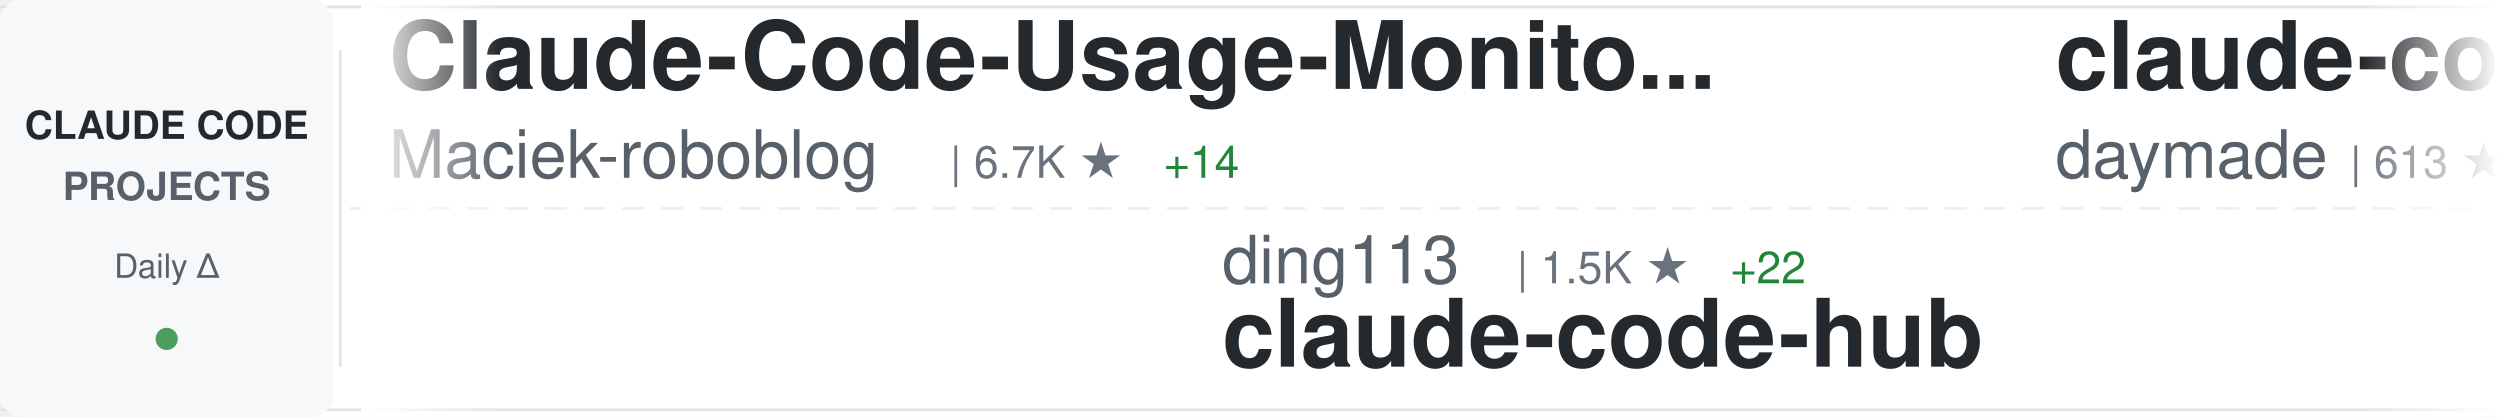
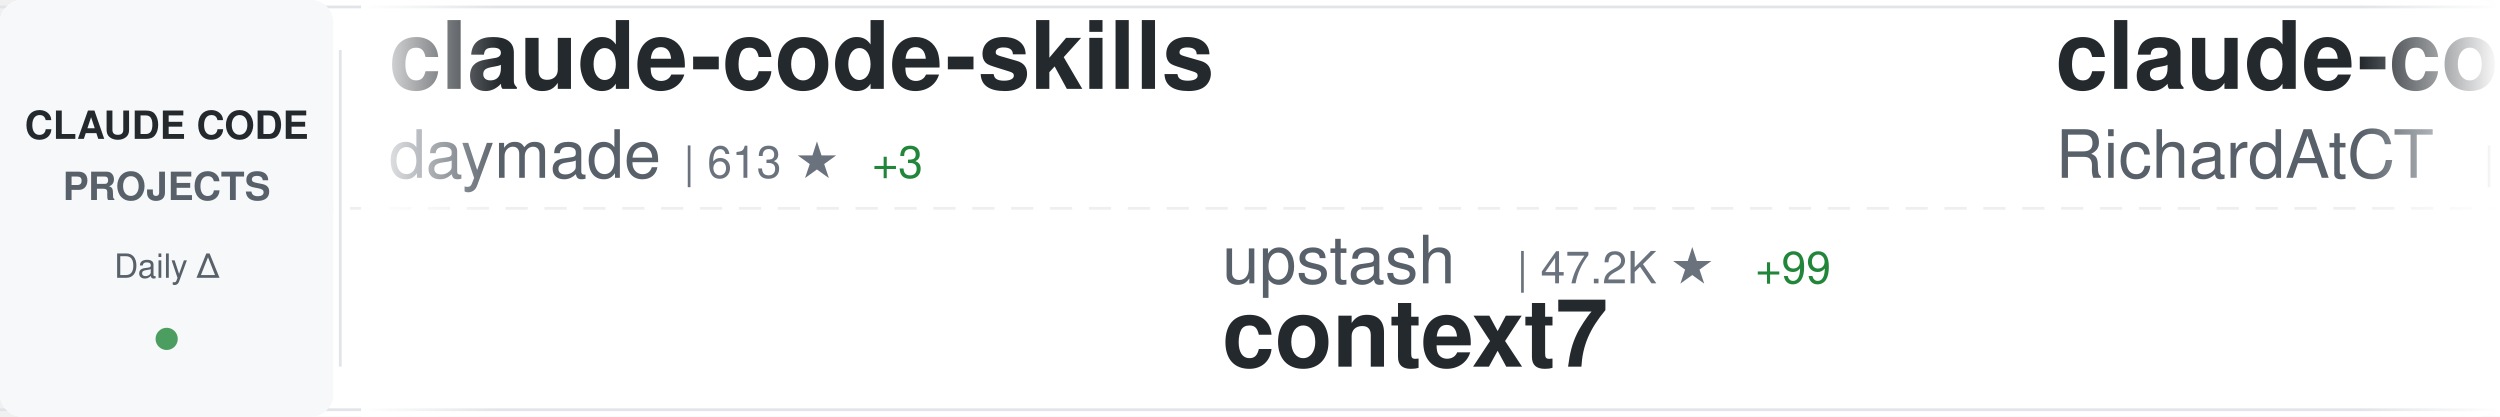
<svg xmlns="http://www.w3.org/2000/svg" width="900" height="150">
  <defs>
    <linearGradient id="awesomeLeftFade" x1="0%" y1="0%" x2="100%" y2="0%">
      <stop offset="0%" style="stop-color:#ffffff;stop-opacity:1" />
      <stop offset="100%" style="stop-color:#ffffff;stop-opacity:0" />
    </linearGradient>
    <linearGradient id="awesomeRightFade" x1="0%" y1="0%" x2="100%" y2="0%">
      <stop offset="0%" style="stop-color:#ffffff;stop-opacity:0" />
      <stop offset="100%" style="stop-color:#ffffff;stop-opacity:1" />
    </linearGradient>
  </defs>
  <rect width="900" height="150" fill="#ffffff" rx="8" />
  <rect x="0" y="2" width="900" height="1" fill="#e1e4e8" />
  <rect x="0" y="147" width="900" height="1" fill="#e1e4e8" />
  <line x1="0" y1="75" x2="900" y2="75" stroke="#e1e4e8" stroke-width="1" stroke-dasharray="8 6" opacity="0.6" />
  <rect x="0" y="0" width="120" height="150" fill="#f6f8fa" rx="8" />
  <text x="60" y="50" font-family="-apple-system, BlinkMacSystemFont, 'Segoe UI', Helvetica, Arial, sans-serif" font-size="14" font-weight="600" fill="#24292e" text-anchor="middle">CLAUDE CODE</text>
  <text x="60" y="72" font-family="-apple-system, BlinkMacSystemFont, 'Segoe UI', Helvetica, Arial, sans-serif" font-size="14" font-weight="600" fill="#586069" text-anchor="middle">PROJECTS</text>
  <text x="60" y="100" font-family="-apple-system, BlinkMacSystemFont, 'Segoe UI', Helvetica, Arial, sans-serif" font-size="12" font-weight="500" fill="#586069" text-anchor="middle">Daily Δ</text>
  <circle cx="60" cy="122" r="4" fill="#22863a" opacity="0.8" />
  <rect x="122" y="18" width="1" height="114" fill="#e1e4e8" />
  <clipPath id="awesomeTickerClip">
    <rect x="130" y="0" width="770" height="150" />
  </clipPath>
  <g clip-path="url(#awesomeTickerClip)">
    <g id="awesomeTickerItems">
      <animateTransform attributeName="transform" attributeType="XML" type="translate" from="0 0" to="-3000 0" dur="54s" repeatCount="indefinite" />
      <g transform="translate(0, 0)">
-         <text x="140" y="32" font-family="-apple-system, BlinkMacSystemFont, 'Segoe UI', Helvetica, Arial, sans-serif" font-size="34" font-weight="600" fill="#24292e">Claude-Code-Usage-Monito...</text>
-         <text x="140" y="64" font-family="-apple-system, BlinkMacSystemFont, 'Segoe UI', Helvetica, Arial, sans-serif" font-size="24" font-weight="400" fill="#586069">Maciek-roboblog</text>
-         <text x="342" y="64" font-family="-apple-system, BlinkMacSystemFont, 'Segoe UI', Helvetica, Arial, sans-serif" font-size="16" font-weight="500" fill="#6a737d">| 6.7K ★</text>
-         <text x="419" y="64" font-family="-apple-system, BlinkMacSystemFont, 'Segoe UI', Helvetica, Arial, sans-serif" font-size="16" font-weight="500" fill="#22863a"> +14</text>
-       </g>
-       <g transform="translate(300, 0)">
-         <text x="140" y="102" font-family="-apple-system, BlinkMacSystemFont, 'Segoe UI', Helvetica, Arial, sans-serif" font-size="24" font-weight="400" fill="#586069">ding113</text>
-         <text x="246" y="102" font-family="-apple-system, BlinkMacSystemFont, 'Segoe UI', Helvetica, Arial, sans-serif" font-size="16" font-weight="500" fill="#6a737d">| 1.5K ★</text>
-         <text x="323" y="102" font-family="-apple-system, BlinkMacSystemFont, 'Segoe UI', Helvetica, Arial, sans-serif" font-size="16" font-weight="500" fill="#22863a"> +22</text>
-         <text x="140" y="132" font-family="-apple-system, BlinkMacSystemFont, 'Segoe UI', Helvetica, Arial, sans-serif" font-size="34" font-weight="600" fill="#24292e">claude-code-hub</text>
-       </g>
-       <g transform="translate(600, 0)">
        <text x="140" y="32" font-family="-apple-system, BlinkMacSystemFont, 'Segoe UI', Helvetica, Arial, sans-serif" font-size="34" font-weight="600" fill="#24292e">claude-code-skills</text>
        <text x="140" y="64" font-family="-apple-system, BlinkMacSystemFont, 'Segoe UI', Helvetica, Arial, sans-serif" font-size="24" font-weight="400" fill="#586069">daymade</text>
        <text x="246" y="64" font-family="-apple-system, BlinkMacSystemFont, 'Segoe UI', Helvetica, Arial, sans-serif" font-size="16" font-weight="500" fill="#6a737d">| 613 ★</text>
-         <text x="314" y="64" font-family="-apple-system, BlinkMacSystemFont, 'Segoe UI', Helvetica, Arial, sans-serif" font-size="16" font-weight="500" fill="#22863a"> +4</text>
+         <text x="314" y="64" font-family="-apple-system, BlinkMacSystemFont, 'Segoe UI', Helvetica, Arial, sans-serif" font-size="16" font-weight="500" fill="#22863a"> +3</text>
+       </g>
+       <g transform="translate(300, 0)">
+         <text x="140" y="102" font-family="-apple-system, BlinkMacSystemFont, 'Segoe UI', Helvetica, Arial, sans-serif" font-size="24" font-weight="400" fill="#586069">upstash</text>
+         <text x="246" y="102" font-family="-apple-system, BlinkMacSystemFont, 'Segoe UI', Helvetica, Arial, sans-serif" font-size="16" font-weight="500" fill="#6a737d">| 47.2K ★</text>
+         <text x="332" y="102" font-family="-apple-system, BlinkMacSystemFont, 'Segoe UI', Helvetica, Arial, sans-serif" font-size="16" font-weight="500" fill="#22863a"> +99</text>
+         <text x="140" y="132" font-family="-apple-system, BlinkMacSystemFont, 'Segoe UI', Helvetica, Arial, sans-serif" font-size="34" font-weight="600" fill="#24292e">context7</text>
+       </g>
+       <g transform="translate(600, 0)">
+         <text x="140" y="32" font-family="-apple-system, BlinkMacSystemFont, 'Segoe UI', Helvetica, Arial, sans-serif" font-size="34" font-weight="600" fill="#24292e">claude-code-telegram</text>
+         <text x="140" y="64" font-family="-apple-system, BlinkMacSystemFont, 'Segoe UI', Helvetica, Arial, sans-serif" font-size="24" font-weight="400" fill="#586069">RichardAtCT</text>
+         <text x="294" y="64" font-family="-apple-system, BlinkMacSystemFont, 'Segoe UI', Helvetica, Arial, sans-serif" font-size="16" font-weight="500" fill="#6a737d">| 1.8K ★</text>
+         <text x="371" y="64" font-family="-apple-system, BlinkMacSystemFont, 'Segoe UI', Helvetica, Arial, sans-serif" font-size="16" font-weight="500" fill="#22863a"> +32</text>
      </g>
      <g transform="translate(900, 0)">
-         <text x="140" y="102" font-family="-apple-system, BlinkMacSystemFont, 'Segoe UI', Helvetica, Arial, sans-serif" font-size="24" font-weight="400" fill="#586069">rizethereum</text>
-         <text x="294" y="102" font-family="-apple-system, BlinkMacSystemFont, 'Segoe UI', Helvetica, Arial, sans-serif" font-size="16" font-weight="500" fill="#6a737d">| 1.7K ★</text>
-         <text x="371" y="102" font-family="-apple-system, BlinkMacSystemFont, 'Segoe UI', Helvetica, Arial, sans-serif" font-size="16" font-weight="500" fill="#22863a"> +1</text>
-         <text x="140" y="132" font-family="-apple-system, BlinkMacSystemFont, 'Segoe UI', Helvetica, Arial, sans-serif" font-size="34" font-weight="600" fill="#24292e">claude-code-requirements...</text>
+         <text x="140" y="102" font-family="-apple-system, BlinkMacSystemFont, 'Segoe UI', Helvetica, Arial, sans-serif" font-size="24" font-weight="400" fill="#586069">alirezarezvani</text>
+         <text x="330" y="102" font-family="-apple-system, BlinkMacSystemFont, 'Segoe UI', Helvetica, Arial, sans-serif" font-size="16" font-weight="500" fill="#6a737d">| 551 ★</text>
+         <text x="398" y="102" font-family="-apple-system, BlinkMacSystemFont, 'Segoe UI', Helvetica, Arial, sans-serif" font-size="16" font-weight="500" fill="#22863a"> +2</text>
+         <text x="140" y="132" font-family="-apple-system, BlinkMacSystemFont, 'Segoe UI', Helvetica, Arial, sans-serif" font-size="34" font-weight="600" fill="#24292e">claude-code-tresor</text>
      </g>
      <g transform="translate(1200, 0)">
-         <text x="140" y="32" font-family="-apple-system, BlinkMacSystemFont, 'Segoe UI', Helvetica, Arial, sans-serif" font-size="34" font-weight="600" fill="#24292e">awesome-claude-skills</text>
-         <text x="140" y="64" font-family="-apple-system, BlinkMacSystemFont, 'Segoe UI', Helvetica, Arial, sans-serif" font-size="24" font-weight="400" fill="#586069">ComposioHQ</text>
-         <text x="282" y="64" font-family="-apple-system, BlinkMacSystemFont, 'Segoe UI', Helvetica, Arial, sans-serif" font-size="16" font-weight="500" fill="#6a737d">| 38.7K ★</text>
-         <text x="368" y="64" font-family="-apple-system, BlinkMacSystemFont, 'Segoe UI', Helvetica, Arial, sans-serif" font-size="16" font-weight="500" fill="#22863a"> +340</text>
+         <text x="140" y="32" font-family="-apple-system, BlinkMacSystemFont, 'Segoe UI', Helvetica, Arial, sans-serif" font-size="34" font-weight="600" fill="#24292e">claude-code-viewer</text>
+         <text x="140" y="64" font-family="-apple-system, BlinkMacSystemFont, 'Segoe UI', Helvetica, Arial, sans-serif" font-size="24" font-weight="400" fill="#586069">d-kimuson</text>
+         <text x="270" y="64" font-family="-apple-system, BlinkMacSystemFont, 'Segoe UI', Helvetica, Arial, sans-serif" font-size="16" font-weight="500" fill="#6a737d">| 924 ★</text>
+         <text x="338" y="64" font-family="-apple-system, BlinkMacSystemFont, 'Segoe UI', Helvetica, Arial, sans-serif" font-size="16" font-weight="500" fill="#22863a"> +2</text>
      </g>
      <g transform="translate(1500, 0)">
-         <text x="140" y="102" font-family="-apple-system, BlinkMacSystemFont, 'Segoe UI', Helvetica, Arial, sans-serif" font-size="24" font-weight="400" fill="#586069">shanraisshan</text>
-         <text x="306" y="102" font-family="-apple-system, BlinkMacSystemFont, 'Segoe UI', Helvetica, Arial, sans-serif" font-size="16" font-weight="500" fill="#6a737d">| 5.9K ★</text>
-         <text x="383" y="102" font-family="-apple-system, BlinkMacSystemFont, 'Segoe UI', Helvetica, Arial, sans-serif" font-size="16" font-weight="500" fill="#22863a"> +564</text>
-         <text x="140" y="132" font-family="-apple-system, BlinkMacSystemFont, 'Segoe UI', Helvetica, Arial, sans-serif" font-size="34" font-weight="600" fill="#24292e">claude-code-best-practic...</text>
+         <text x="140" y="102" font-family="-apple-system, BlinkMacSystemFont, 'Segoe UI', Helvetica, Arial, sans-serif" font-size="24" font-weight="400" fill="#586069">JessyTsui</text>
+         <text x="270" y="102" font-family="-apple-system, BlinkMacSystemFont, 'Segoe UI', Helvetica, Arial, sans-serif" font-size="16" font-weight="500" fill="#6a737d">| 1.1K ★</text>
+         <text x="347" y="102" font-family="-apple-system, BlinkMacSystemFont, 'Segoe UI', Helvetica, Arial, sans-serif" font-size="16" font-weight="500" fill="#22863a"> +7</text>
+         <text x="140" y="132" font-family="-apple-system, BlinkMacSystemFont, 'Segoe UI', Helvetica, Arial, sans-serif" font-size="34" font-weight="600" fill="#24292e">Claude-Code-Remote</text>
      </g>
      <g transform="translate(1800, 0)">
-         <text x="140" y="32" font-family="-apple-system, BlinkMacSystemFont, 'Segoe UI', Helvetica, Arial, sans-serif" font-size="34" font-weight="600" fill="#24292e">claude-code-subagents</text>
-         <text x="140" y="64" font-family="-apple-system, BlinkMacSystemFont, 'Segoe UI', Helvetica, Arial, sans-serif" font-size="24" font-weight="400" fill="#586069">0xfurai</text>
-         <text x="246" y="64" font-family="-apple-system, BlinkMacSystemFont, 'Segoe UI', Helvetica, Arial, sans-serif" font-size="16" font-weight="500" fill="#6a737d">| 732 ★</text>
-         <text x="314" y="64" font-family="-apple-system, BlinkMacSystemFont, 'Segoe UI', Helvetica, Arial, sans-serif" font-size="16" font-weight="500" fill="#22863a"> +2</text>
+         <text x="140" y="32" font-family="-apple-system, BlinkMacSystemFont, 'Segoe UI', Helvetica, Arial, sans-serif" font-size="34" font-weight="600" fill="#24292e">claude-code-templates</text>
+         <text x="140" y="64" font-family="-apple-system, BlinkMacSystemFont, 'Segoe UI', Helvetica, Arial, sans-serif" font-size="24" font-weight="400" fill="#586069">davila7</text>
+         <text x="246" y="64" font-family="-apple-system, BlinkMacSystemFont, 'Segoe UI', Helvetica, Arial, sans-serif" font-size="16" font-weight="500" fill="#6a737d">| 21.5K ★</text>
+         <text x="332" y="64" font-family="-apple-system, BlinkMacSystemFont, 'Segoe UI', Helvetica, Arial, sans-serif" font-size="16" font-weight="500" fill="#22863a"> +95</text>
      </g>
      <g transform="translate(2100, 0)">
-         <text x="140" y="102" font-family="-apple-system, BlinkMacSystemFont, 'Segoe UI', Helvetica, Arial, sans-serif" font-size="24" font-weight="400" fill="#586069">ChrisWiles</text>
-         <text x="282" y="102" font-family="-apple-system, BlinkMacSystemFont, 'Segoe UI', Helvetica, Arial, sans-serif" font-size="16" font-weight="500" fill="#6a737d">| 5.4K ★</text>
-         <text x="359" y="102" font-family="-apple-system, BlinkMacSystemFont, 'Segoe UI', Helvetica, Arial, sans-serif" font-size="16" font-weight="500" fill="#22863a"> +4</text>
-         <text x="140" y="132" font-family="-apple-system, BlinkMacSystemFont, 'Segoe UI', Helvetica, Arial, sans-serif" font-size="34" font-weight="600" fill="#24292e">claude-code-showcase</text>
+         <text x="140" y="102" font-family="-apple-system, BlinkMacSystemFont, 'Segoe UI', Helvetica, Arial, sans-serif" font-size="24" font-weight="400" fill="#586069">anthropics</text>
+         <text x="282" y="102" font-family="-apple-system, BlinkMacSystemFont, 'Segoe UI', Helvetica, Arial, sans-serif" font-size="16" font-weight="500" fill="#6a737d">| 79.4K ★</text>
+         <text x="368" y="102" font-family="-apple-system, BlinkMacSystemFont, 'Segoe UI', Helvetica, Arial, sans-serif" font-size="16" font-weight="500" fill="#22863a"> +1.1K</text>
+         <text x="140" y="132" font-family="-apple-system, BlinkMacSystemFont, 'Segoe UI', Helvetica, Arial, sans-serif" font-size="34" font-weight="600" fill="#24292e">skills</text>
      </g>
      <g transform="translate(2400, 0)">
-         <text x="140" y="32" font-family="-apple-system, BlinkMacSystemFont, 'Segoe UI', Helvetica, Arial, sans-serif" font-size="34" font-weight="600" fill="#24292e">Claudable</text>
-         <text x="140" y="64" font-family="-apple-system, BlinkMacSystemFont, 'Segoe UI', Helvetica, Arial, sans-serif" font-size="24" font-weight="400" fill="#586069">opactorai</text>
-         <text x="270" y="64" font-family="-apple-system, BlinkMacSystemFont, 'Segoe UI', Helvetica, Arial, sans-serif" font-size="16" font-weight="500" fill="#6a737d">| 3.8K ★</text>
-         <text x="347" y="64" font-family="-apple-system, BlinkMacSystemFont, 'Segoe UI', Helvetica, Arial, sans-serif" font-size="16" font-weight="500" fill="#22863a"> +6</text>
+         <text x="140" y="32" font-family="-apple-system, BlinkMacSystemFont, 'Segoe UI', Helvetica, Arial, sans-serif" font-size="34" font-weight="600" fill="#24292e">claude-code-spec-workflo...</text>
+         <text x="140" y="64" font-family="-apple-system, BlinkMacSystemFont, 'Segoe UI', Helvetica, Arial, sans-serif" font-size="24" font-weight="400" fill="#586069">Pimzino</text>
+         <text x="246" y="64" font-family="-apple-system, BlinkMacSystemFont, 'Segoe UI', Helvetica, Arial, sans-serif" font-size="16" font-weight="500" fill="#6a737d">| 3.5K ★</text>
+         <text x="323" y="64" font-family="-apple-system, BlinkMacSystemFont, 'Segoe UI', Helvetica, Arial, sans-serif" font-size="16" font-weight="500" fill="#22863a"> +6</text>
      </g>
      <g transform="translate(2700, 0)">
-         <text x="140" y="102" font-family="-apple-system, BlinkMacSystemFont, 'Segoe UI', Helvetica, Arial, sans-serif" font-size="24" font-weight="400" fill="#586069">EnzeD</text>
-         <text x="222" y="102" font-family="-apple-system, BlinkMacSystemFont, 'Segoe UI', Helvetica, Arial, sans-serif" font-size="16" font-weight="500" fill="#6a737d">| 4.0K ★</text>
-         <text x="299" y="102" font-family="-apple-system, BlinkMacSystemFont, 'Segoe UI', Helvetica, Arial, sans-serif" font-size="16" font-weight="500" fill="#22863a"> +9</text>
-         <text x="140" y="132" font-family="-apple-system, BlinkMacSystemFont, 'Segoe UI', Helvetica, Arial, sans-serif" font-size="34" font-weight="600" fill="#24292e">vibe-coding</text>
+         <text x="140" y="102" font-family="-apple-system, BlinkMacSystemFont, 'Segoe UI', Helvetica, Arial, sans-serif" font-size="24" font-weight="400" fill="#586069">browser-use</text>
+         <text x="294" y="102" font-family="-apple-system, BlinkMacSystemFont, 'Segoe UI', Helvetica, Arial, sans-serif" font-size="16" font-weight="500" fill="#6a737d">| 79.2K ★</text>
+         <text x="380" y="102" font-family="-apple-system, BlinkMacSystemFont, 'Segoe UI', Helvetica, Arial, sans-serif" font-size="16" font-weight="500" fill="#22863a"> +89</text>
+         <text x="140" y="132" font-family="-apple-system, BlinkMacSystemFont, 'Segoe UI', Helvetica, Arial, sans-serif" font-size="34" font-weight="600" fill="#24292e">browser-use</text>
      </g>
      <g transform="translate(3000, 0)">
-         <text x="140" y="32" font-family="-apple-system, BlinkMacSystemFont, 'Segoe UI', Helvetica, Arial, sans-serif" font-size="34" font-weight="600" fill="#24292e">Claude-Code-Usage-Monito...</text>
-         <text x="140" y="64" font-family="-apple-system, BlinkMacSystemFont, 'Segoe UI', Helvetica, Arial, sans-serif" font-size="24" font-weight="400" fill="#586069">Maciek-roboblog</text>
-         <text x="342" y="64" font-family="-apple-system, BlinkMacSystemFont, 'Segoe UI', Helvetica, Arial, sans-serif" font-size="16" font-weight="500" fill="#6a737d">| 6.7K ★</text>
-         <text x="419" y="64" font-family="-apple-system, BlinkMacSystemFont, 'Segoe UI', Helvetica, Arial, sans-serif" font-size="16" font-weight="500" fill="#22863a"> +14</text>
-       </g>
-       <g transform="translate(3300, 0)">
-         <text x="140" y="102" font-family="-apple-system, BlinkMacSystemFont, 'Segoe UI', Helvetica, Arial, sans-serif" font-size="24" font-weight="400" fill="#586069">ding113</text>
-         <text x="246" y="102" font-family="-apple-system, BlinkMacSystemFont, 'Segoe UI', Helvetica, Arial, sans-serif" font-size="16" font-weight="500" fill="#6a737d">| 1.5K ★</text>
-         <text x="323" y="102" font-family="-apple-system, BlinkMacSystemFont, 'Segoe UI', Helvetica, Arial, sans-serif" font-size="16" font-weight="500" fill="#22863a"> +22</text>
-         <text x="140" y="132" font-family="-apple-system, BlinkMacSystemFont, 'Segoe UI', Helvetica, Arial, sans-serif" font-size="34" font-weight="600" fill="#24292e">claude-code-hub</text>
-       </g>
-       <g transform="translate(3600, 0)">
        <text x="140" y="32" font-family="-apple-system, BlinkMacSystemFont, 'Segoe UI', Helvetica, Arial, sans-serif" font-size="34" font-weight="600" fill="#24292e">claude-code-skills</text>
        <text x="140" y="64" font-family="-apple-system, BlinkMacSystemFont, 'Segoe UI', Helvetica, Arial, sans-serif" font-size="24" font-weight="400" fill="#586069">daymade</text>
        <text x="246" y="64" font-family="-apple-system, BlinkMacSystemFont, 'Segoe UI', Helvetica, Arial, sans-serif" font-size="16" font-weight="500" fill="#6a737d">| 613 ★</text>
-         <text x="314" y="64" font-family="-apple-system, BlinkMacSystemFont, 'Segoe UI', Helvetica, Arial, sans-serif" font-size="16" font-weight="500" fill="#22863a"> +4</text>
+         <text x="314" y="64" font-family="-apple-system, BlinkMacSystemFont, 'Segoe UI', Helvetica, Arial, sans-serif" font-size="16" font-weight="500" fill="#22863a"> +3</text>
+       </g>
+       <g transform="translate(3300, 0)">
+         <text x="140" y="102" font-family="-apple-system, BlinkMacSystemFont, 'Segoe UI', Helvetica, Arial, sans-serif" font-size="24" font-weight="400" fill="#586069">upstash</text>
+         <text x="246" y="102" font-family="-apple-system, BlinkMacSystemFont, 'Segoe UI', Helvetica, Arial, sans-serif" font-size="16" font-weight="500" fill="#6a737d">| 47.2K ★</text>
+         <text x="332" y="102" font-family="-apple-system, BlinkMacSystemFont, 'Segoe UI', Helvetica, Arial, sans-serif" font-size="16" font-weight="500" fill="#22863a"> +99</text>
+         <text x="140" y="132" font-family="-apple-system, BlinkMacSystemFont, 'Segoe UI', Helvetica, Arial, sans-serif" font-size="34" font-weight="600" fill="#24292e">context7</text>
+       </g>
+       <g transform="translate(3600, 0)">
+         <text x="140" y="32" font-family="-apple-system, BlinkMacSystemFont, 'Segoe UI', Helvetica, Arial, sans-serif" font-size="34" font-weight="600" fill="#24292e">claude-code-telegram</text>
+         <text x="140" y="64" font-family="-apple-system, BlinkMacSystemFont, 'Segoe UI', Helvetica, Arial, sans-serif" font-size="24" font-weight="400" fill="#586069">RichardAtCT</text>
+         <text x="294" y="64" font-family="-apple-system, BlinkMacSystemFont, 'Segoe UI', Helvetica, Arial, sans-serif" font-size="16" font-weight="500" fill="#6a737d">| 1.8K ★</text>
+         <text x="371" y="64" font-family="-apple-system, BlinkMacSystemFont, 'Segoe UI', Helvetica, Arial, sans-serif" font-size="16" font-weight="500" fill="#22863a"> +32</text>
      </g>
      <g transform="translate(3900, 0)">
-         <text x="140" y="102" font-family="-apple-system, BlinkMacSystemFont, 'Segoe UI', Helvetica, Arial, sans-serif" font-size="24" font-weight="400" fill="#586069">rizethereum</text>
-         <text x="294" y="102" font-family="-apple-system, BlinkMacSystemFont, 'Segoe UI', Helvetica, Arial, sans-serif" font-size="16" font-weight="500" fill="#6a737d">| 1.7K ★</text>
-         <text x="371" y="102" font-family="-apple-system, BlinkMacSystemFont, 'Segoe UI', Helvetica, Arial, sans-serif" font-size="16" font-weight="500" fill="#22863a"> +1</text>
-         <text x="140" y="132" font-family="-apple-system, BlinkMacSystemFont, 'Segoe UI', Helvetica, Arial, sans-serif" font-size="34" font-weight="600" fill="#24292e">claude-code-requirements...</text>
+         <text x="140" y="102" font-family="-apple-system, BlinkMacSystemFont, 'Segoe UI', Helvetica, Arial, sans-serif" font-size="24" font-weight="400" fill="#586069">alirezarezvani</text>
+         <text x="330" y="102" font-family="-apple-system, BlinkMacSystemFont, 'Segoe UI', Helvetica, Arial, sans-serif" font-size="16" font-weight="500" fill="#6a737d">| 551 ★</text>
+         <text x="398" y="102" font-family="-apple-system, BlinkMacSystemFont, 'Segoe UI', Helvetica, Arial, sans-serif" font-size="16" font-weight="500" fill="#22863a"> +2</text>
+         <text x="140" y="132" font-family="-apple-system, BlinkMacSystemFont, 'Segoe UI', Helvetica, Arial, sans-serif" font-size="34" font-weight="600" fill="#24292e">claude-code-tresor</text>
      </g>
    </g>
  </g>
  <rect x="130" y="0" width="50" height="150" fill="url(#awesomeLeftFade)" />
  <rect x="850" y="0" width="50" height="150" fill="url(#awesomeRightFade)" />
</svg>
